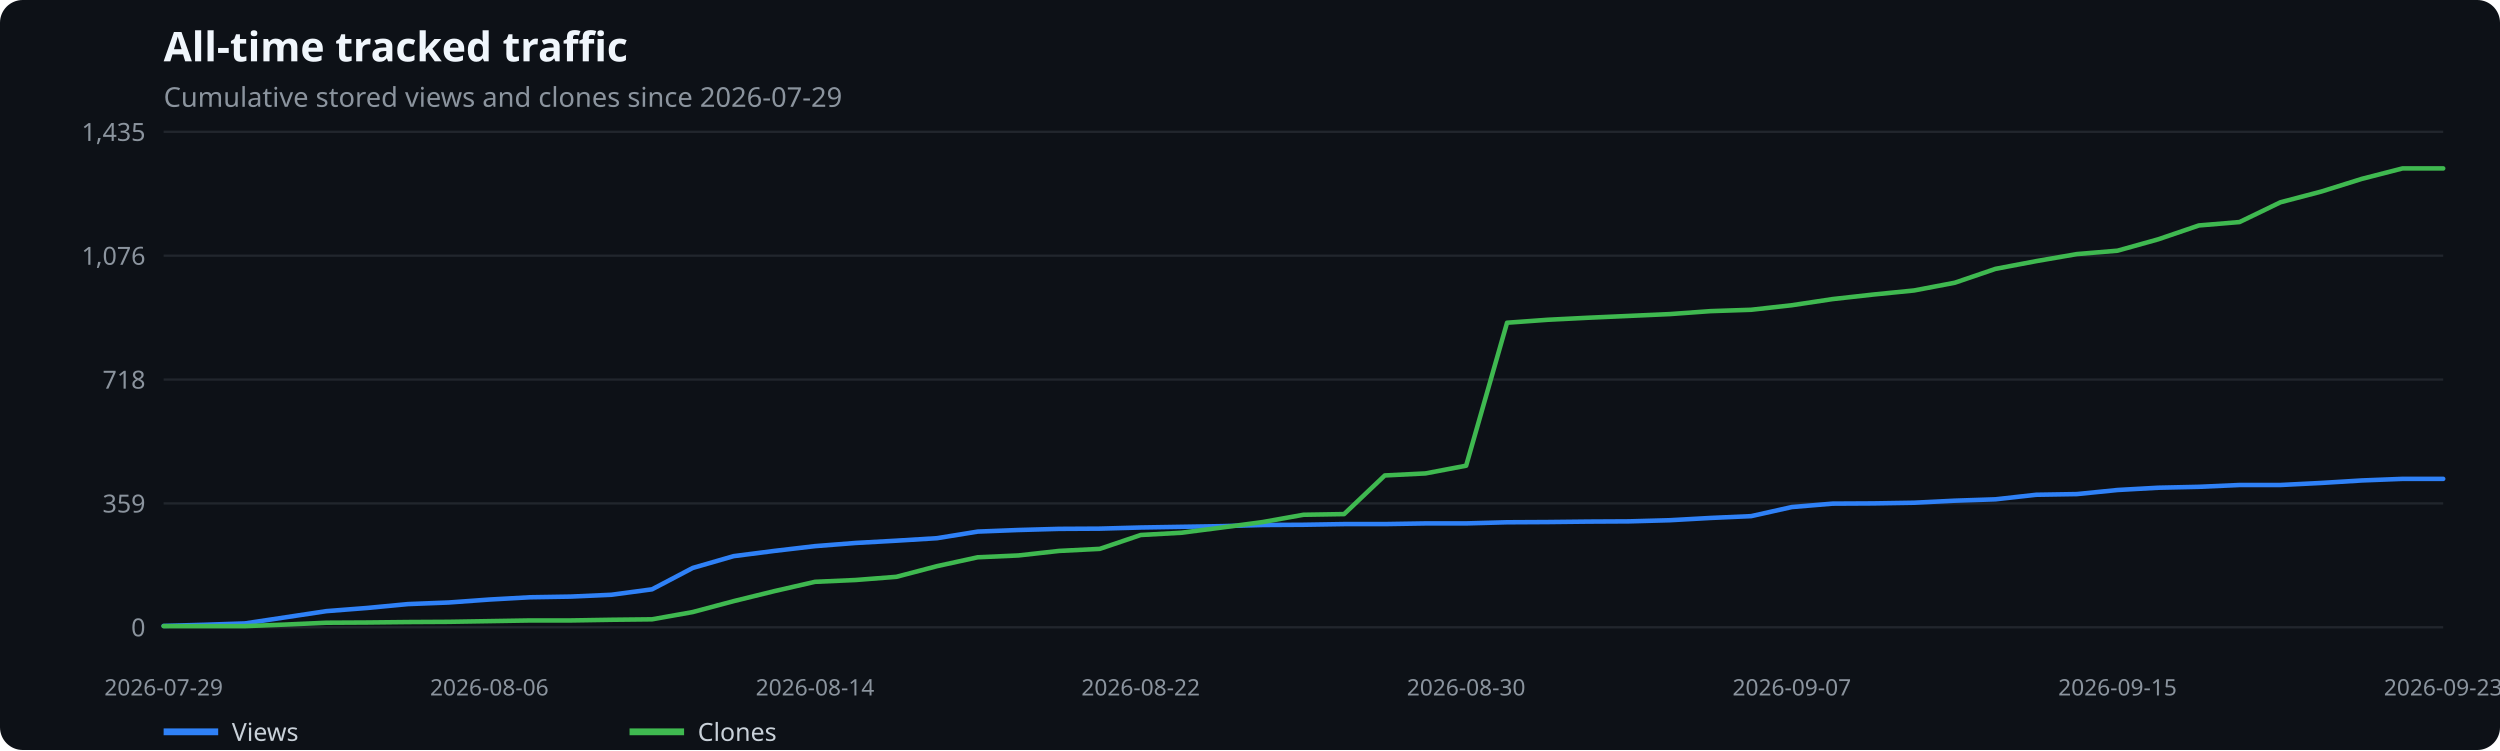
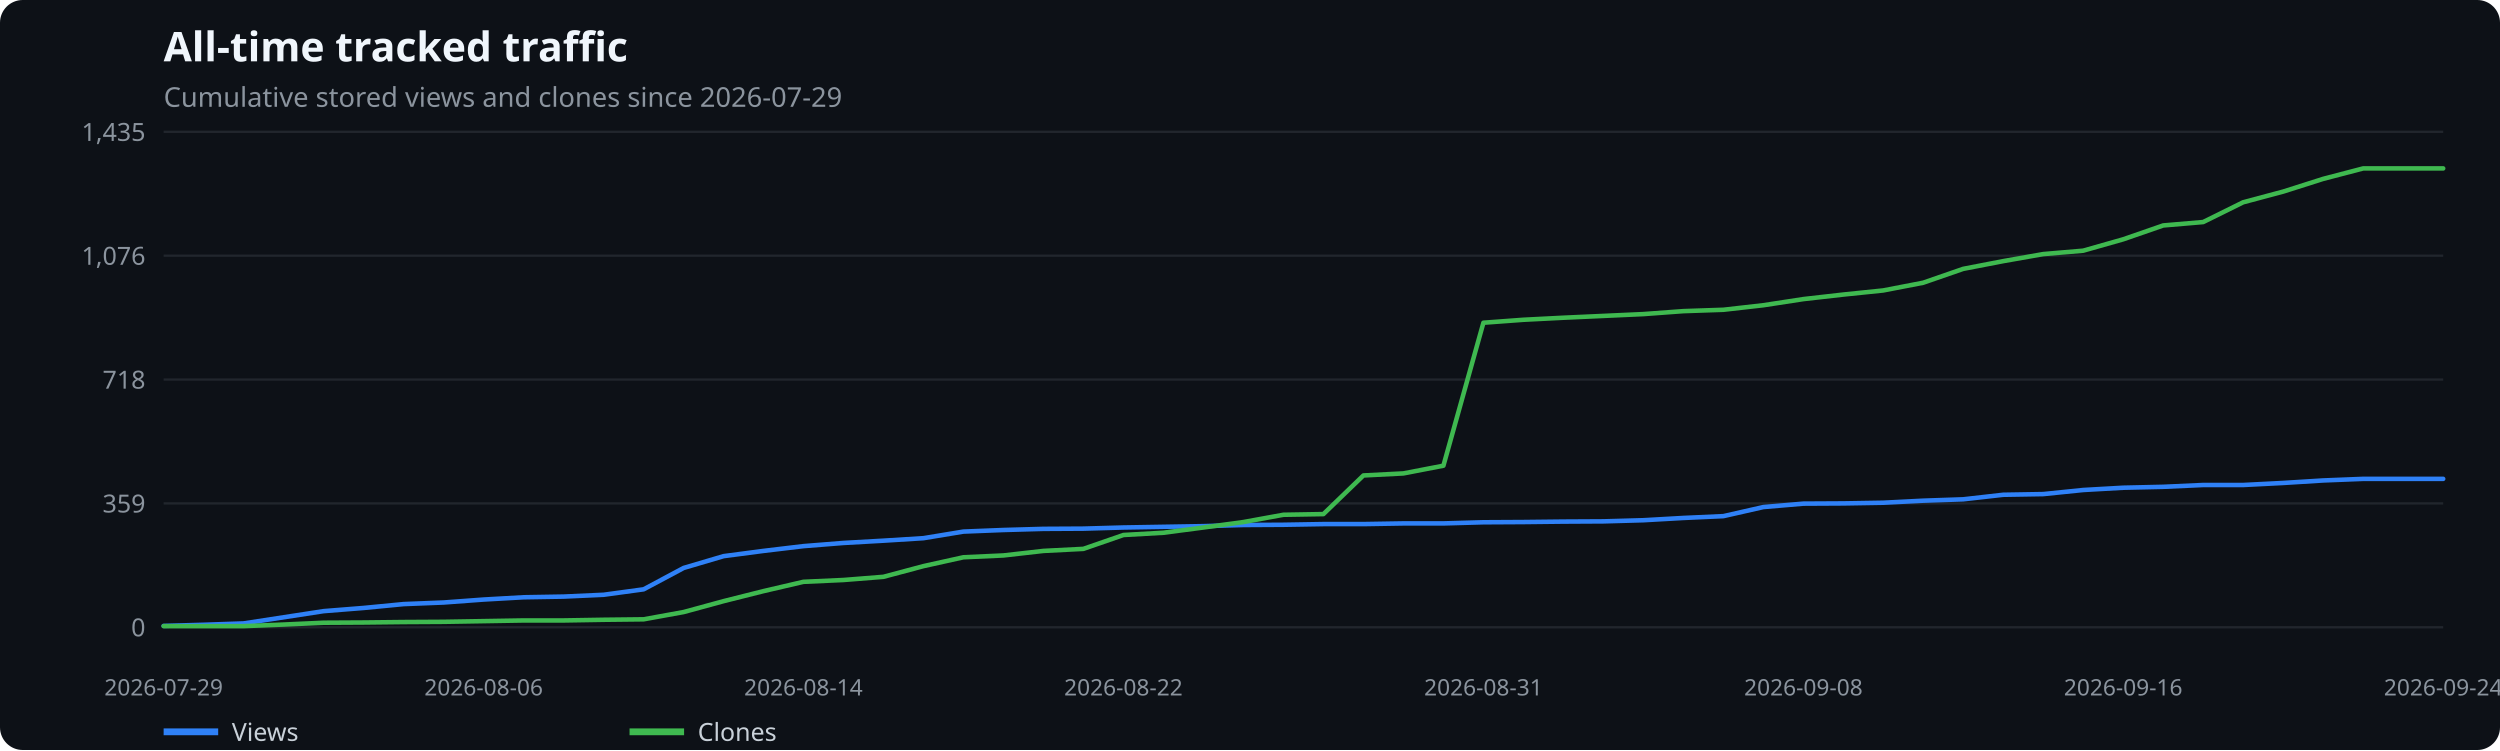
<svg xmlns="http://www.w3.org/2000/svg" width="1100" height="330" viewBox="0 0 1100 330" role="img" aria-label="All-time tracked traffic">
  <rect width="100%" height="100%" fill="#0d1117" rx="10" />
  <text x="72" y="27" fill="#f0f6fc" font-family="system-ui,sans-serif" font-size="18" font-weight="600">All-time tracked traffic</text>
  <text x="72" y="47" fill="#8b949e" font-family="system-ui,sans-serif" font-size="12">Cumulative stored views and clones since 2026-07-29</text>
  <line x1="72" x2="1075" y1="276.0" y2="276.0" stroke="#21262d" />
  <text x="64" y="280.0" text-anchor="end" fill="#8b949e" font-family="system-ui,sans-serif" font-size="11">0</text>
  <line x1="72" x2="1075" y1="221.5" y2="221.5" stroke="#21262d" />
  <text x="64" y="225.5" text-anchor="end" fill="#8b949e" font-family="system-ui,sans-serif" font-size="11">359</text>
  <line x1="72" x2="1075" y1="167.0" y2="167.0" stroke="#21262d" />
  <text x="64" y="171.0" text-anchor="end" fill="#8b949e" font-family="system-ui,sans-serif" font-size="11">718</text>
  <line x1="72" x2="1075" y1="112.5" y2="112.5" stroke="#21262d" />
  <text x="64" y="116.5" text-anchor="end" fill="#8b949e" font-family="system-ui,sans-serif" font-size="11">1,076</text>
  <line x1="72" x2="1075" y1="58.0" y2="58.0" stroke="#21262d" />
  <text x="64" y="62.0" text-anchor="end" fill="#8b949e" font-family="system-ui,sans-serif" font-size="11">1,435</text>
  <text x="72.0" y="306" text-anchor="middle" fill="#8b949e" font-family="system-ui,sans-serif" font-size="10">2026-07-29</text>
-   <text x="215.3" y="306" text-anchor="middle" fill="#8b949e" font-family="system-ui,sans-serif" font-size="10">2026-08-06</text>
-   <text x="358.6" y="306" text-anchor="middle" fill="#8b949e" font-family="system-ui,sans-serif" font-size="10">2026-08-14</text>
-   <text x="501.9" y="306" text-anchor="middle" fill="#8b949e" font-family="system-ui,sans-serif" font-size="10">2026-08-22</text>
-   <text x="645.1" y="306" text-anchor="middle" fill="#8b949e" font-family="system-ui,sans-serif" font-size="10">2026-08-30</text>
-   <text x="788.4" y="306" text-anchor="middle" fill="#8b949e" font-family="system-ui,sans-serif" font-size="10">2026-09-07</text>
-   <text x="931.7" y="306" text-anchor="middle" fill="#8b949e" font-family="system-ui,sans-serif" font-size="10">2026-09-15</text>
-   <text x="1075.0" y="306" text-anchor="middle" fill="#8b949e" font-family="system-ui,sans-serif" font-size="10">2026-09-23</text>
-   <polyline points="72.0,275.4 89.9,274.9 107.8,274.3 125.7,271.6 143.6,268.9 161.6,267.5 179.5,265.8 197.4,265.1 215.3,263.8 233.2,262.8 251.1,262.5 269.0,261.7 286.9,259.3 304.8,249.9 322.8,244.7 340.7,242.4 358.6,240.3 376.5,238.9 394.4,237.9 412.3,236.8 430.2,233.9 448.1,233.2 466.0,232.7 483.9,232.6 501.9,232.1 519.8,231.8 537.7,231.5 555.6,231.0 573.5,230.9 591.4,230.6 609.3,230.6 627.2,230.3 645.1,230.3 663.1,229.8 681.0,229.7 698.9,229.5 716.8,229.4 734.7,228.9 752.6,227.9 770.5,227.1 788.4,223.1 806.3,221.6 824.2,221.5 842.2,221.2 860.1,220.3 878.0,219.7 895.9,217.7 913.8,217.4 931.7,215.6 949.6,214.6 967.5,214.2 985.4,213.4 1003.4,213.4 1021.3,212.5 1039.2,211.4 1057.1,210.7 1075.0,210.7" fill="none" stroke="#2f81f7" stroke-width="2" stroke-linecap="round" stroke-linejoin="round" />
+   <text x="212.8" y="306" text-anchor="middle" fill="#8b949e" font-family="system-ui,sans-serif" font-size="10">2026-08-06</text>
+   <text x="353.5" y="306" text-anchor="middle" fill="#8b949e" font-family="system-ui,sans-serif" font-size="10">2026-08-14</text>
+   <text x="494.3" y="306" text-anchor="middle" fill="#8b949e" font-family="system-ui,sans-serif" font-size="10">2026-08-22</text>
+   <text x="652.7" y="306" text-anchor="middle" fill="#8b949e" font-family="system-ui,sans-serif" font-size="10">2026-08-31</text>
+   <text x="793.5" y="306" text-anchor="middle" fill="#8b949e" font-family="system-ui,sans-serif" font-size="10">2026-09-08</text>
+   <text x="934.2" y="306" text-anchor="middle" fill="#8b949e" font-family="system-ui,sans-serif" font-size="10">2026-09-16</text>
+   <text x="1075.0" y="306" text-anchor="middle" fill="#8b949e" font-family="system-ui,sans-serif" font-size="10">2026-09-24</text>
+   <polyline points="72.0,275.4 89.6,274.9 107.2,274.3 124.8,271.6 142.4,268.9 160.0,267.5 177.6,265.8 195.2,265.1 212.8,263.8 230.4,262.8 248.0,262.5 265.6,261.7 283.2,259.3 300.8,249.9 318.4,244.7 335.9,242.4 353.5,240.3 371.1,238.9 388.7,237.9 406.3,236.8 423.9,233.9 441.5,233.2 459.1,232.7 476.7,232.6 494.3,232.1 511.9,231.8 529.5,231.5 547.1,231.0 564.7,230.9 582.3,230.6 599.9,230.6 617.5,230.3 635.1,230.3 652.7,229.8 670.3,229.7 687.9,229.5 705.5,229.4 723.1,228.9 740.7,227.9 758.3,227.1 775.9,223.1 793.5,221.6 811.1,221.5 828.6,221.2 846.2,220.3 863.8,219.7 881.4,217.7 899.0,217.4 916.6,215.6 934.2,214.6 951.8,214.2 969.4,213.4 987.0,213.4 1004.6,212.5 1022.2,211.4 1039.8,210.7 1057.4,210.7 1075.0,210.7" fill="none" stroke="#2f81f7" stroke-width="2" stroke-linecap="round" stroke-linejoin="round" />
  <line x1="72" x2="96" y1="322" y2="322" stroke="#2f81f7" stroke-width="3" />
  <text x="102" y="326" fill="#c9d1d9" font-family="system-ui,sans-serif" font-size="11">Views</text>
-   <polyline points="72.0,275.5 89.9,275.5 107.8,275.5 125.7,274.8 143.6,274.0 161.6,273.9 179.5,273.7 197.4,273.6 215.3,273.3 233.2,273.0 251.1,273.0 269.0,272.7 286.9,272.5 304.8,269.3 322.8,264.5 340.7,260.1 358.6,256.0 376.5,255.2 394.4,253.8 412.3,249.1 430.2,245.2 448.1,244.4 466.0,242.4 483.9,241.5 501.9,235.4 519.8,234.4 537.7,232.1 555.6,229.7 573.5,226.5 591.4,226.2 609.3,209.2 627.2,208.3 645.1,204.9 663.1,142.0 681.0,140.7 698.9,139.8 716.8,139.0 734.7,138.2 752.6,136.9 770.5,136.3 788.4,134.3 806.3,131.6 824.2,129.6 842.2,127.8 860.1,124.4 878.0,118.3 895.9,114.9 913.8,111.8 931.7,110.3 949.6,105.3 967.5,99.2 985.4,97.7 1003.4,89.0 1021.3,84.3 1039.2,78.7 1057.1,74.1 1075.0,74.1" fill="none" stroke="#3fb950" stroke-width="2" stroke-linecap="round" stroke-linejoin="round" />
+   <polyline points="72.0,275.5 89.6,275.5 107.2,275.5 124.8,274.8 142.4,274.0 160.0,273.9 177.6,273.7 195.2,273.6 212.8,273.3 230.4,273.0 248.0,273.0 265.6,272.7 283.2,272.5 300.8,269.3 318.4,264.5 335.9,260.1 353.5,256.0 371.1,255.2 388.7,253.8 406.3,249.1 423.9,245.2 441.5,244.4 459.1,242.4 476.7,241.5 494.3,235.4 511.9,234.4 529.5,232.1 547.1,229.7 564.7,226.5 582.3,226.2 599.9,209.2 617.5,208.3 635.1,204.9 652.7,142.0 670.3,140.7 687.9,139.8 705.5,139.0 723.1,138.2 740.7,136.9 758.3,136.3 775.9,134.3 793.5,131.6 811.1,129.6 828.6,127.8 846.2,124.4 863.8,118.3 881.4,114.9 899.0,111.8 916.6,110.3 934.2,105.3 951.8,99.2 969.4,97.7 987.0,89.0 1004.6,84.3 1022.2,78.7 1039.8,74.1 1057.4,74.1 1075.0,74.1" fill="none" stroke="#3fb950" stroke-width="2" stroke-linecap="round" stroke-linejoin="round" />
  <line x1="277" x2="301" y1="322" y2="322" stroke="#3fb950" stroke-width="3" />
  <text x="307" y="326" fill="#c9d1d9" font-family="system-ui,sans-serif" font-size="11">Clones</text>
</svg>
